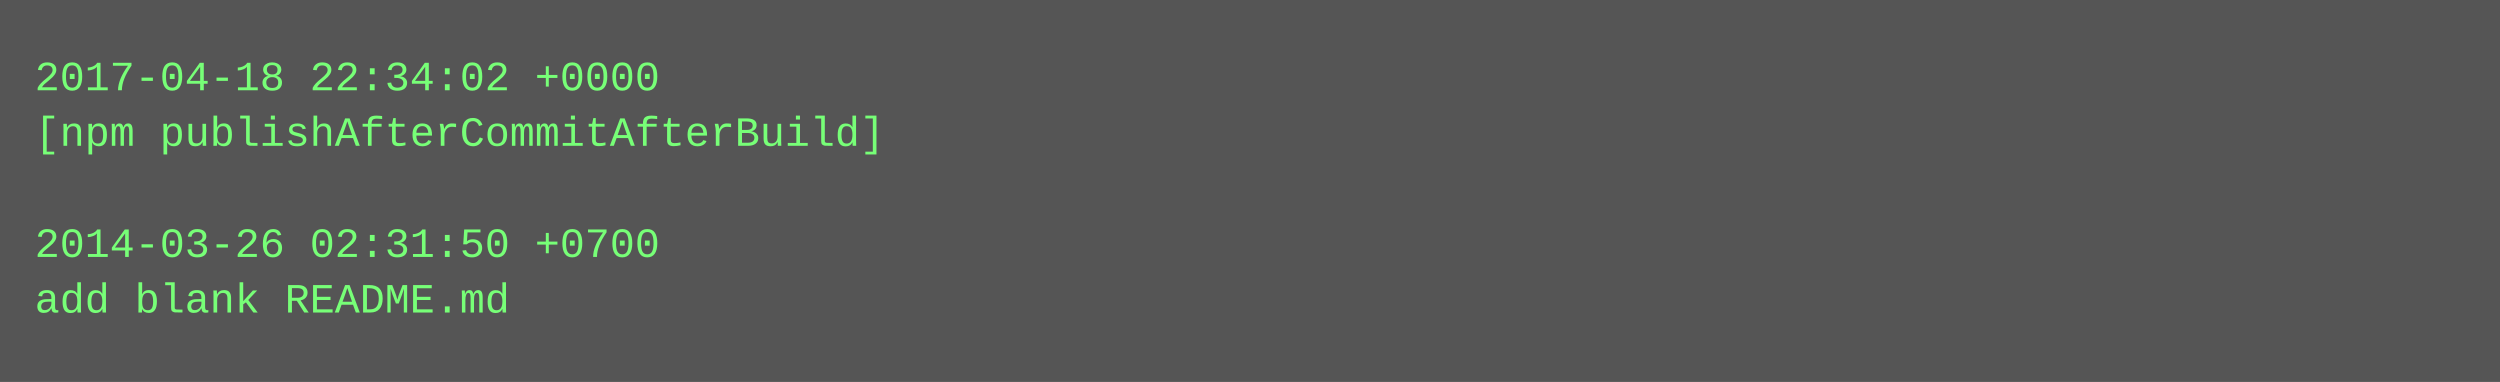
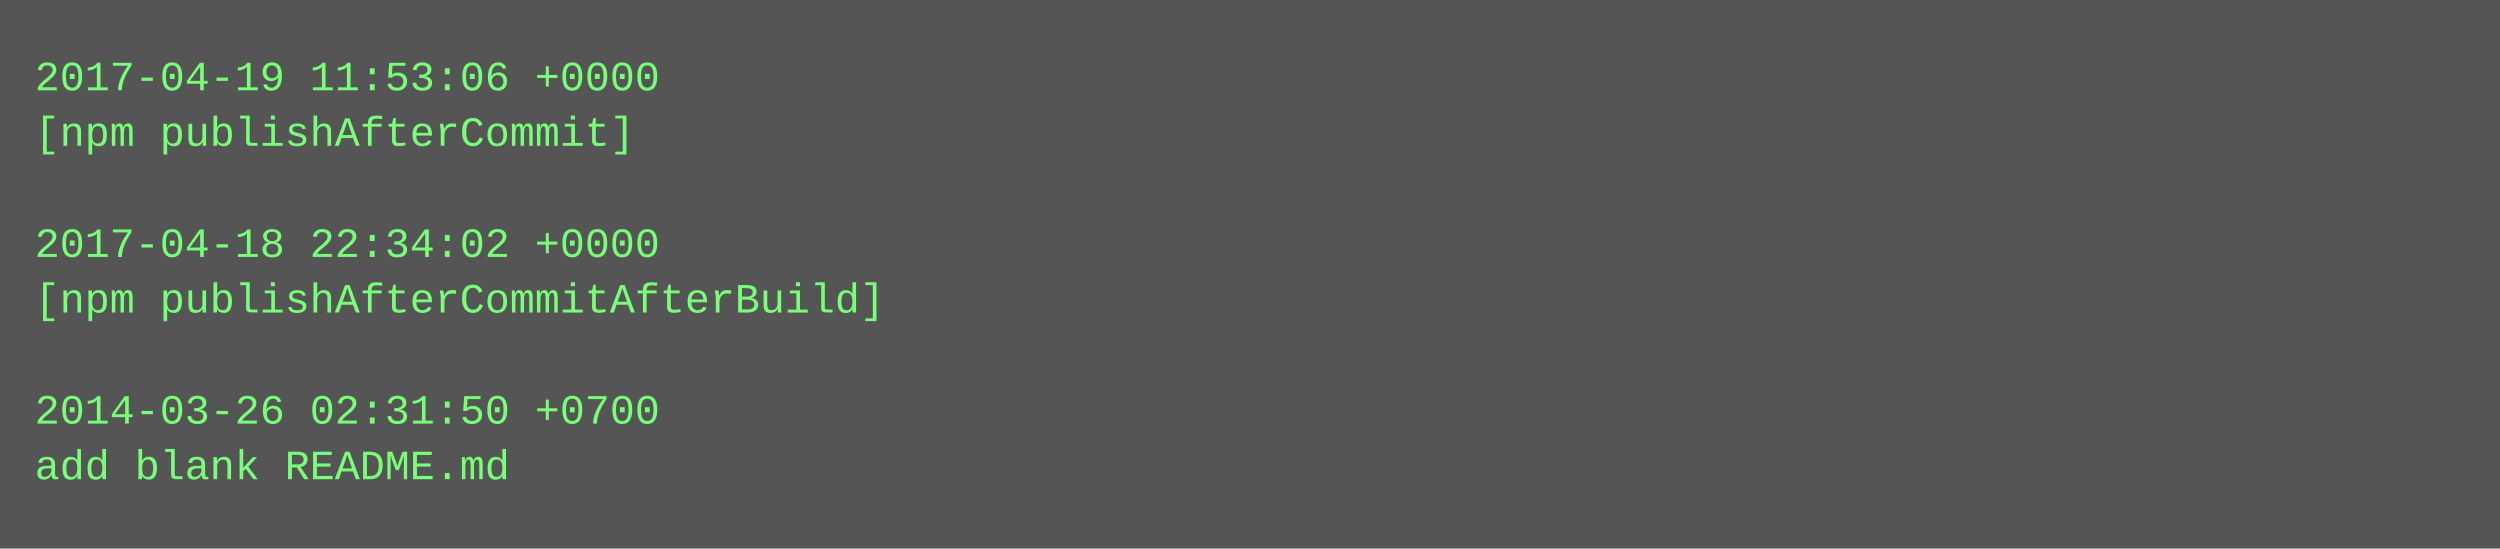
- <svg xmlns="http://www.w3.org/2000/svg" height="110" width="720">
-   <rect height="110" fill="#555" width="720" />
+ <svg xmlns="http://www.w3.org/2000/svg" height="158" width="720">
+   <rect height="158" fill="#555" width="720" />
  <text fill="#7f7" font-family="Courier New" font-size="12" xml:space="preserve">
-     <tspan x="10" y="26">2017-04-18 22:34:02 +0000</tspan>
-     <tspan x="10" y="42">[npm publishAfterCommitAfterBuild]</tspan>
+     <tspan x="10" y="26">2017-04-19 11:53:06 +0000</tspan>
+     <tspan x="10" y="42">[npm publishAfterCommit]</tspan>
    <tspan x="10" y="58" />
-     <tspan x="10" y="74">2014-03-26 02:31:50 +0700</tspan>
-     <tspan x="10" y="90">add blank README.md</tspan>
+     <tspan x="10" y="74">2017-04-18 22:34:02 +0000</tspan>
+     <tspan x="10" y="90">[npm publishAfterCommitAfterBuild]</tspan>
+     <tspan x="10" y="106" />
+     <tspan x="10" y="122">2014-03-26 02:31:50 +0700</tspan>
+     <tspan x="10" y="138">add blank README.md</tspan>
  </text>
</svg>
